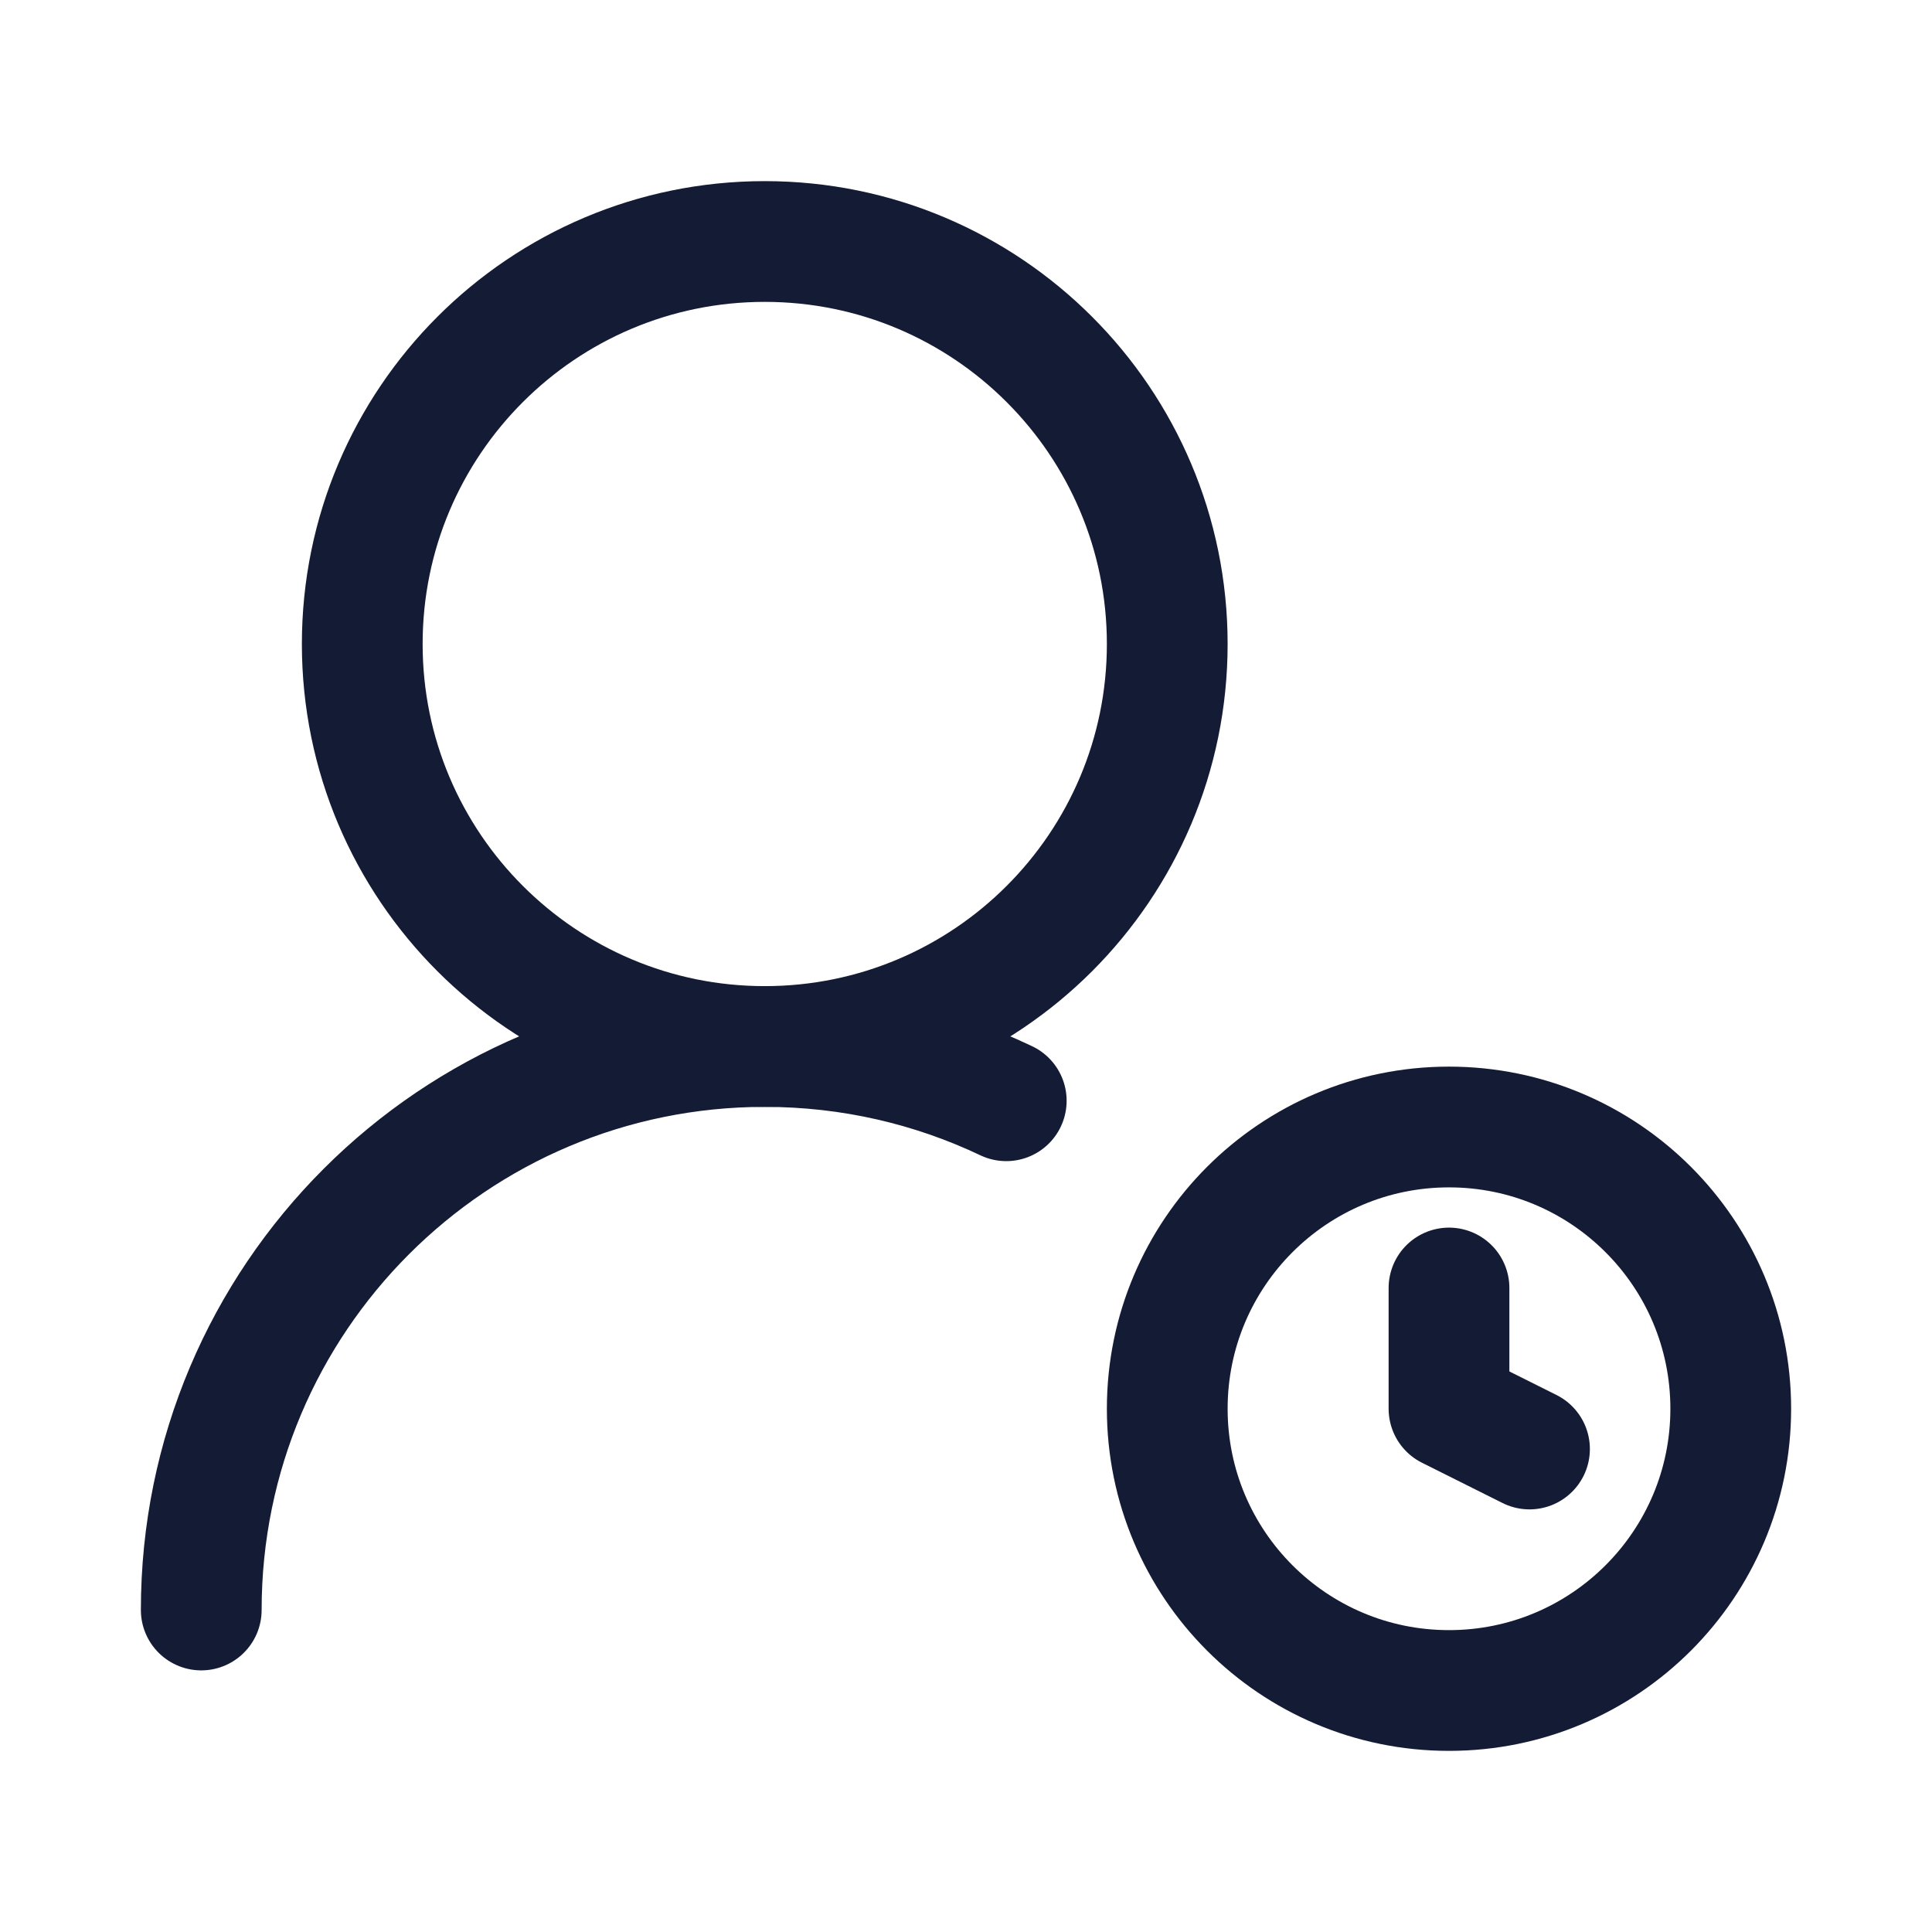
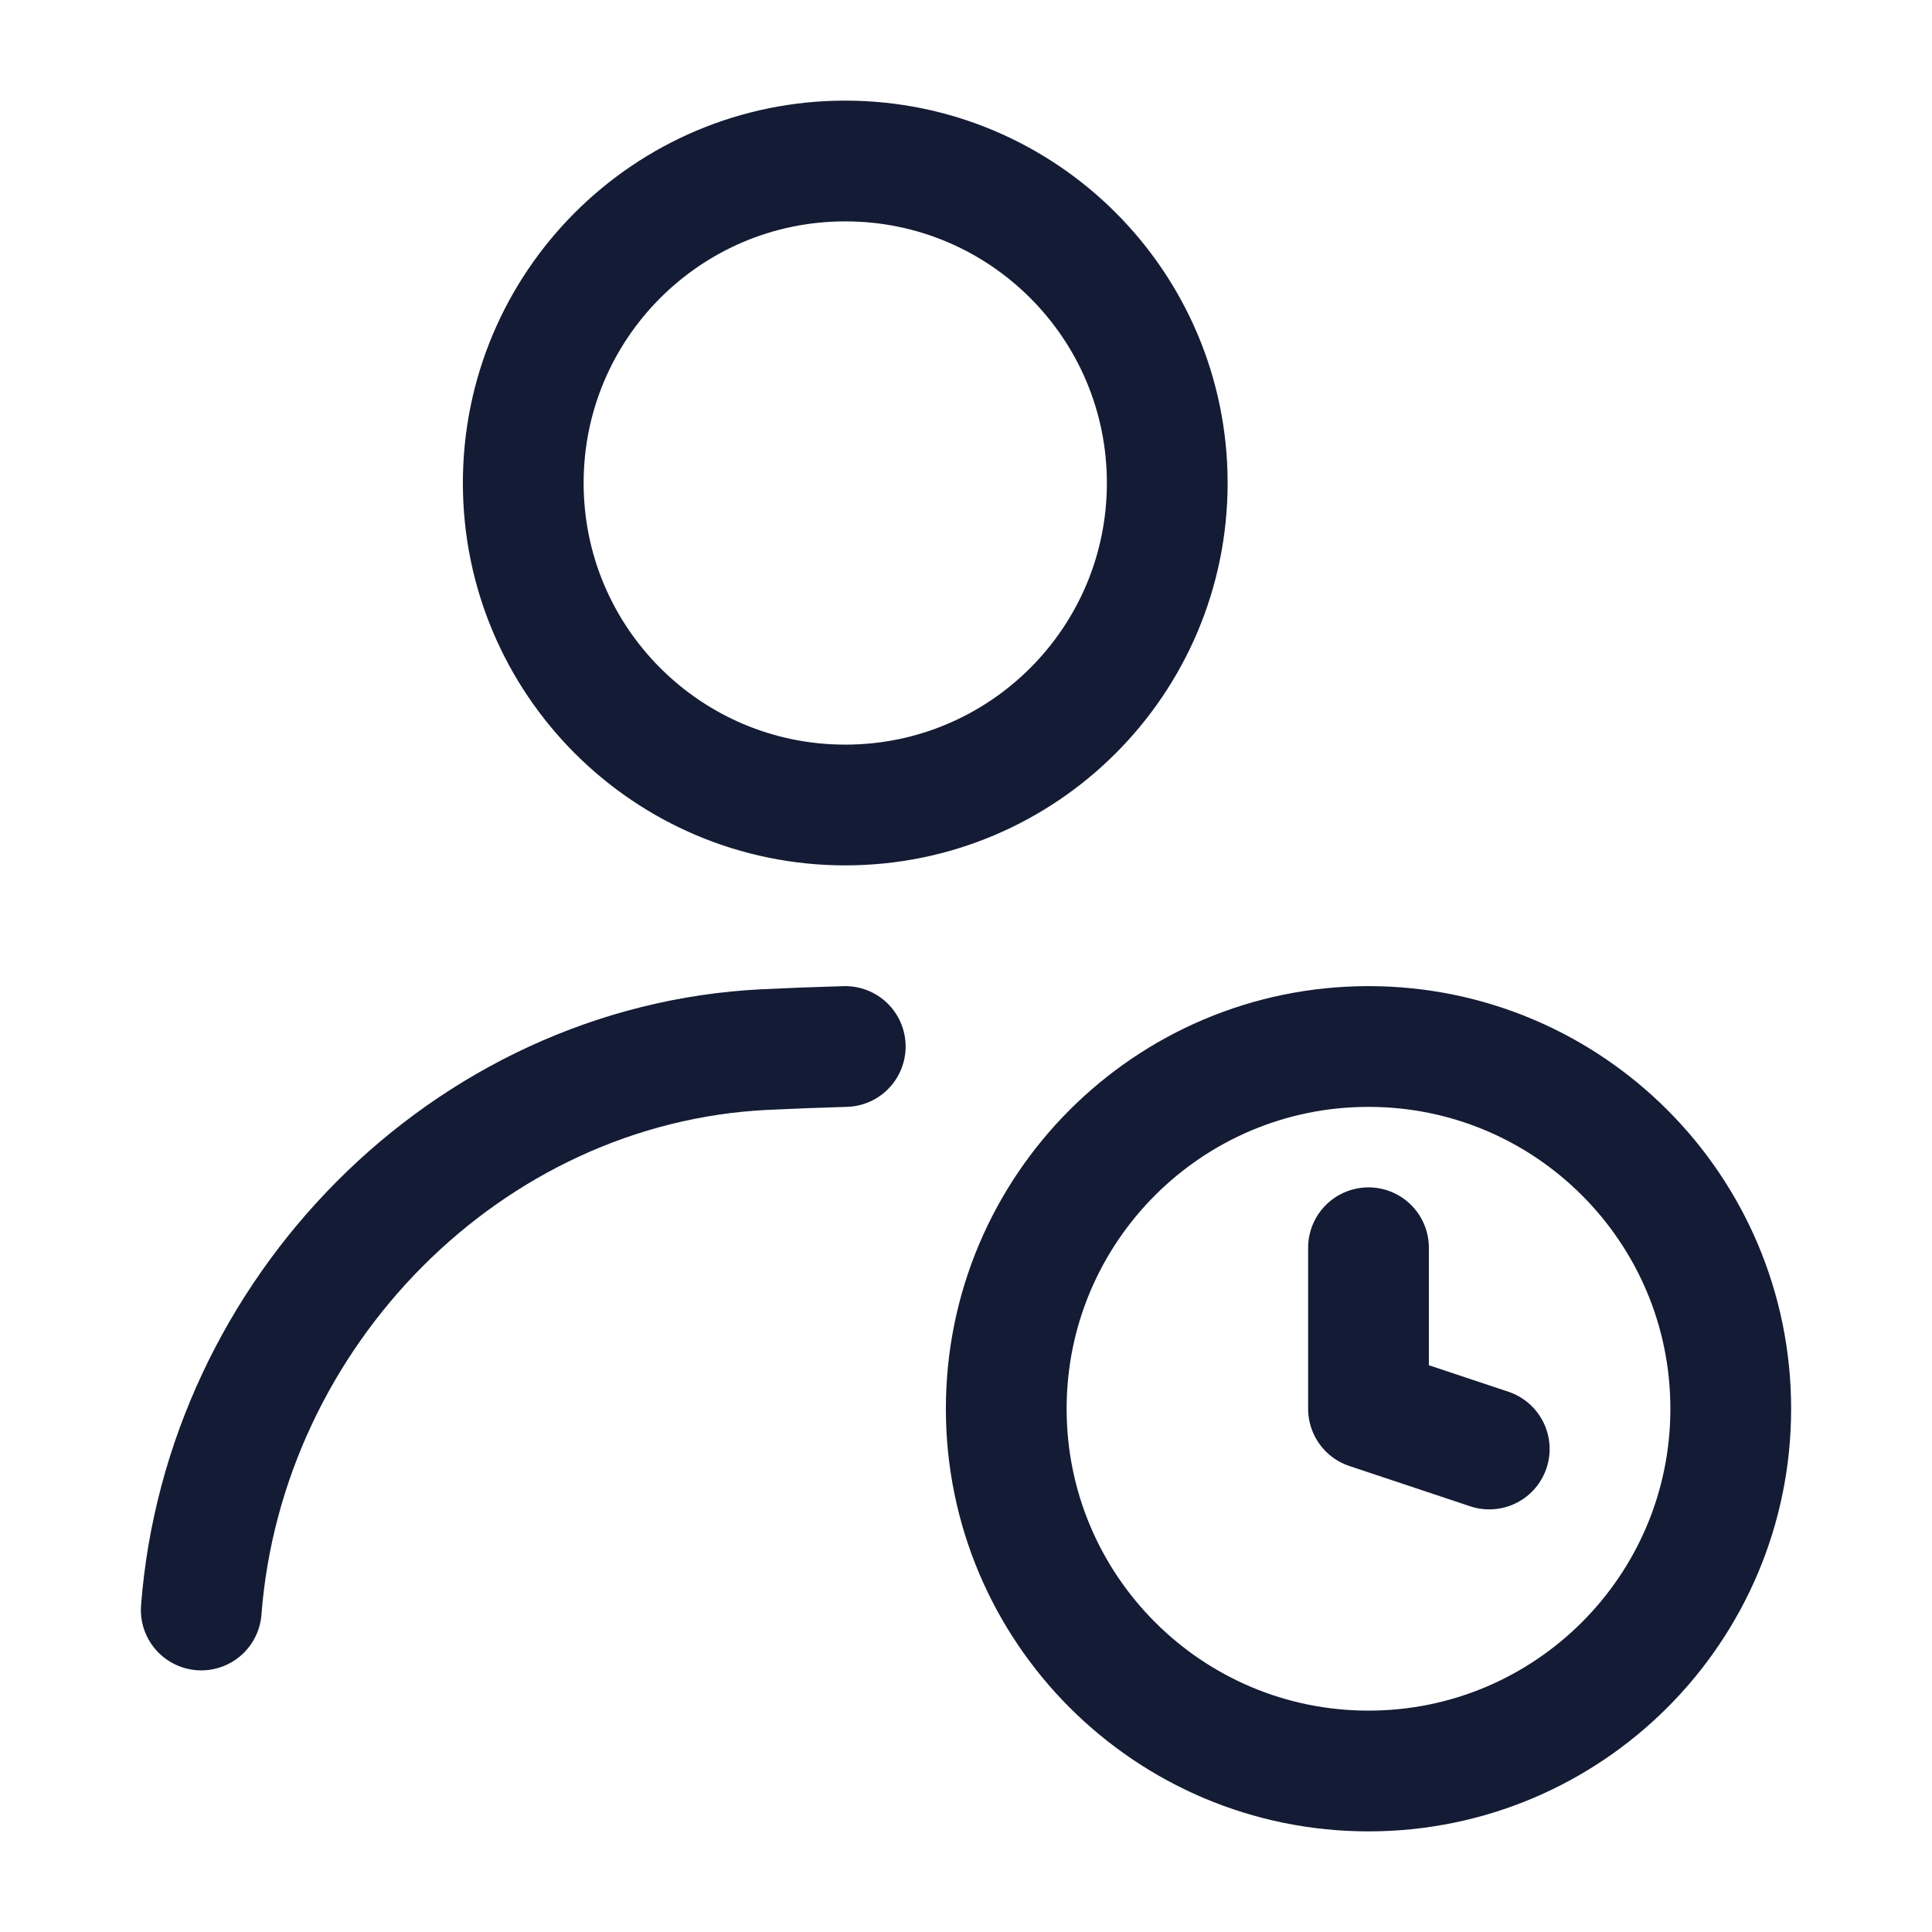
<svg xmlns="http://www.w3.org/2000/svg" width="24" height="24" viewBox="0 0 24 24" fill="none">
-   <path d="M14.5 8C14.5 5.239 12.261 3 9.5 3C6.739 3 4.5 5.239 4.5 8C4.5 10.761 6.739 13 9.5 13C12.261 13 14.5 10.761 14.5 8Z" stroke="#141B34" stroke-width="1.5" stroke-linecap="round" stroke-linejoin="round" />
-   <path d="M2.5 20C2.5 16.134 5.634 13 9.5 13C10.574 13 11.591 13.242 12.5 13.674" stroke="#141B34" stroke-width="1.5" stroke-linecap="round" stroke-linejoin="round" />
-   <path d="M19 18L18 17.5V16M21.5 17.5C21.5 19.433 19.933 21 18 21C16.067 21 14.5 19.433 14.5 17.5C14.5 15.567 16.067 14 18 14C19.933 14 21.5 15.567 21.5 17.5Z" stroke="#141B34" stroke-width="1.5" stroke-linecap="round" stroke-linejoin="round" />
+   <circle cx="10.5" cy="6" r="4" stroke="#141B34" stroke-width="1.5" stroke-linecap="round" stroke-linejoin="round" />
+   <path d="M10.5 13C10.145 13.01 9.813 13.023 9.501 13.038C5.8 13.219 2.784 16.306 2.5 20" stroke="#141B34" stroke-width="1.5" stroke-linecap="round" stroke-linejoin="round" />
+   <path d="M18.5 18L17 17.5V15.5M21.5 17.5C21.5 19.985 19.485 22 17 22C14.515 22 12.5 19.985 12.5 17.5C12.5 15.015 14.515 13 17 13C19.485 13 21.5 15.015 21.5 17.5Z" stroke="#141B34" stroke-width="1.5" stroke-linecap="round" stroke-linejoin="round" />
</svg>
